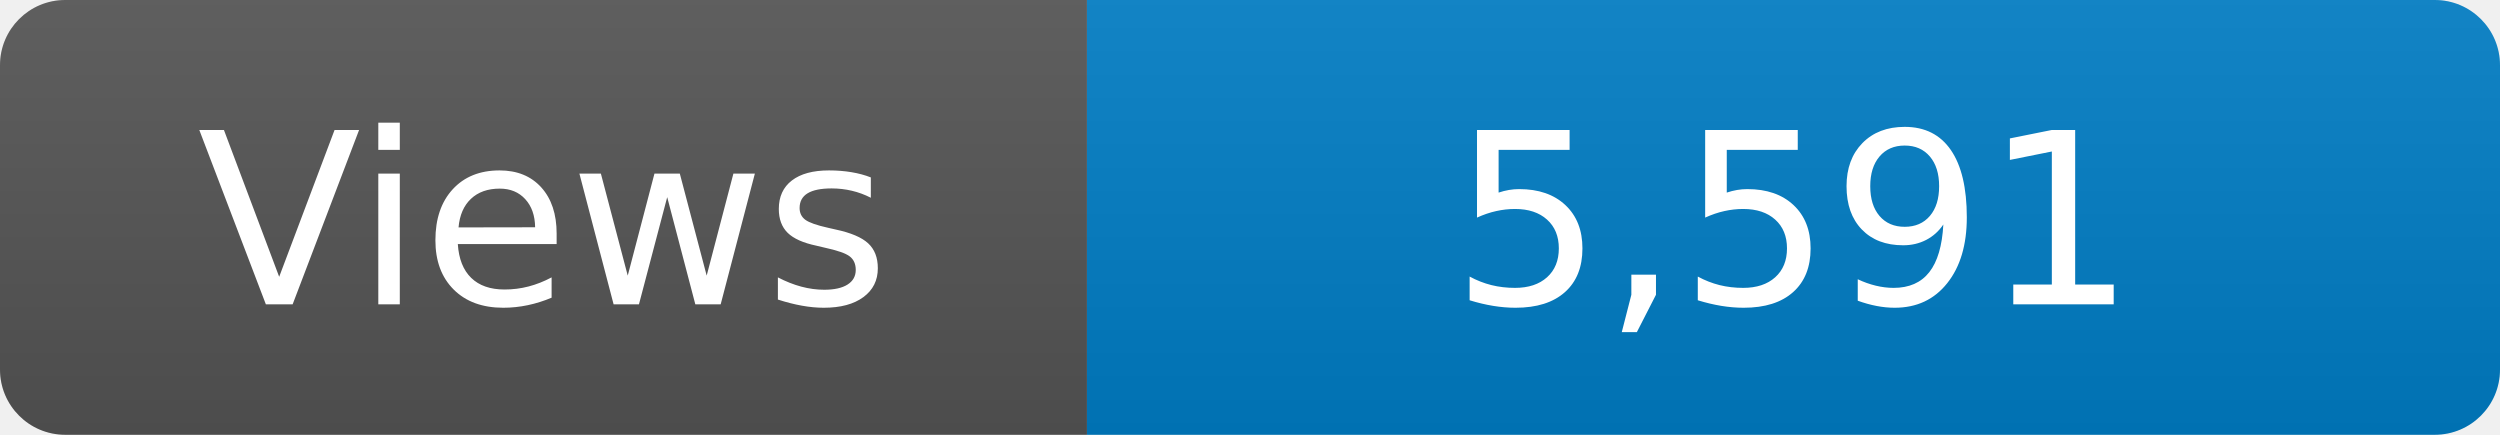
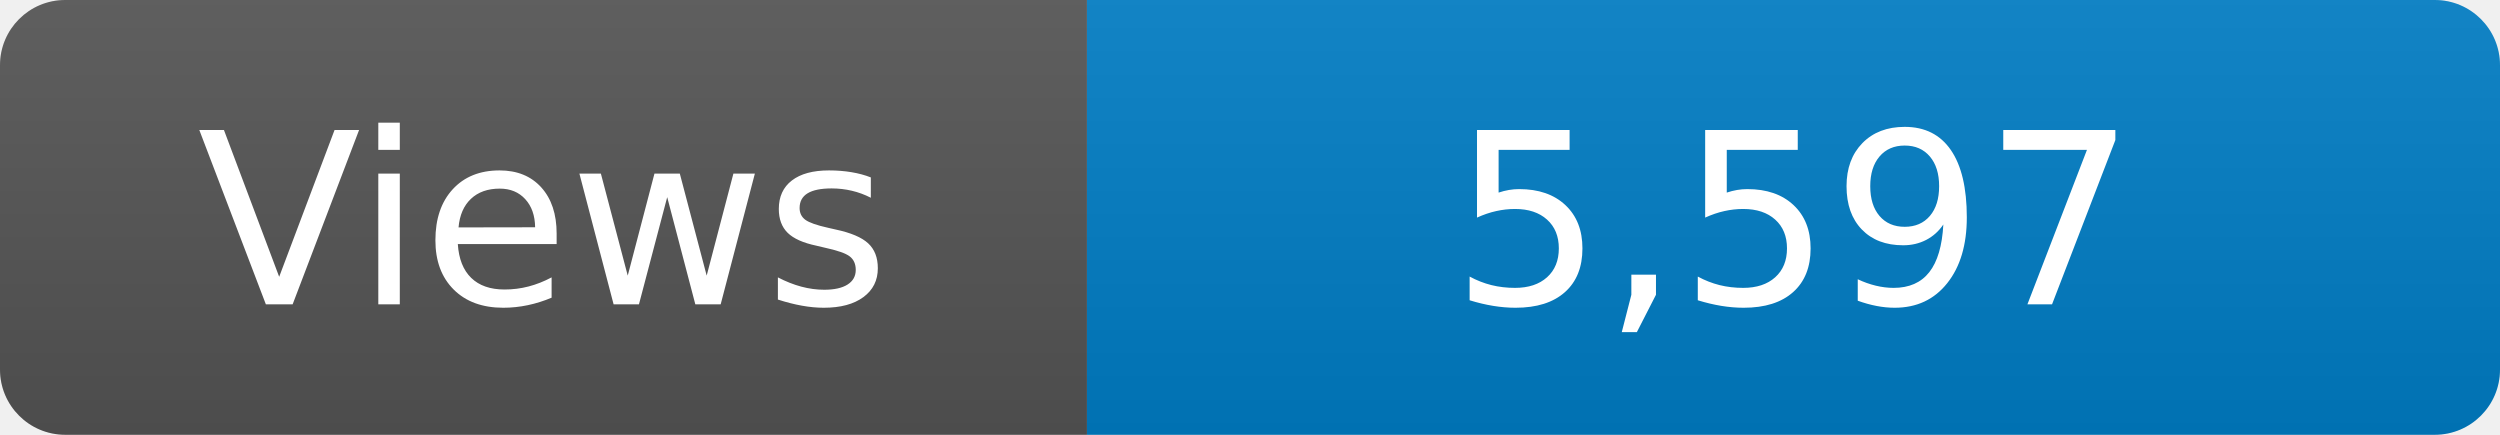
<svg xmlns="http://www.w3.org/2000/svg" width="115" height="20" role="img" aria-label="Maintained?: yes">
  <linearGradient id="s" x2="0" y2="100%">
    <stop offset="0" stop-color="#bbb" stop-opacity=".1" />
    <stop offset="1" stop-opacity=".1" />
  </linearGradient>
  <clipPath id="r">
    <rect width="115" height="20" rx="3" fill="#fff" />
  </clipPath>
  <g clip-path="url(#r)">
    <rect width="50" height="20" fill="#555" />
    <rect x="50" width="160" height="20" fill="#007ec6" />
    <rect width="115" height="20" fill="url(#s)" />
  </g>
  <g fill="#fff" text-anchor="middle" font-family="Verdana,Geneva,DejaVu Sans,sans-serif" font-size="110">
    <text x="250" y="140" transform="scale(.1)" fill="#fff">Views</text>
-     <text x="825" y="140" transform="scale(.1)" fill="#fff">5,591</text>
+     <text x="825" y="140" transform="scale(.1)" fill="#fff">5,597</text>
  </g>
</svg>
